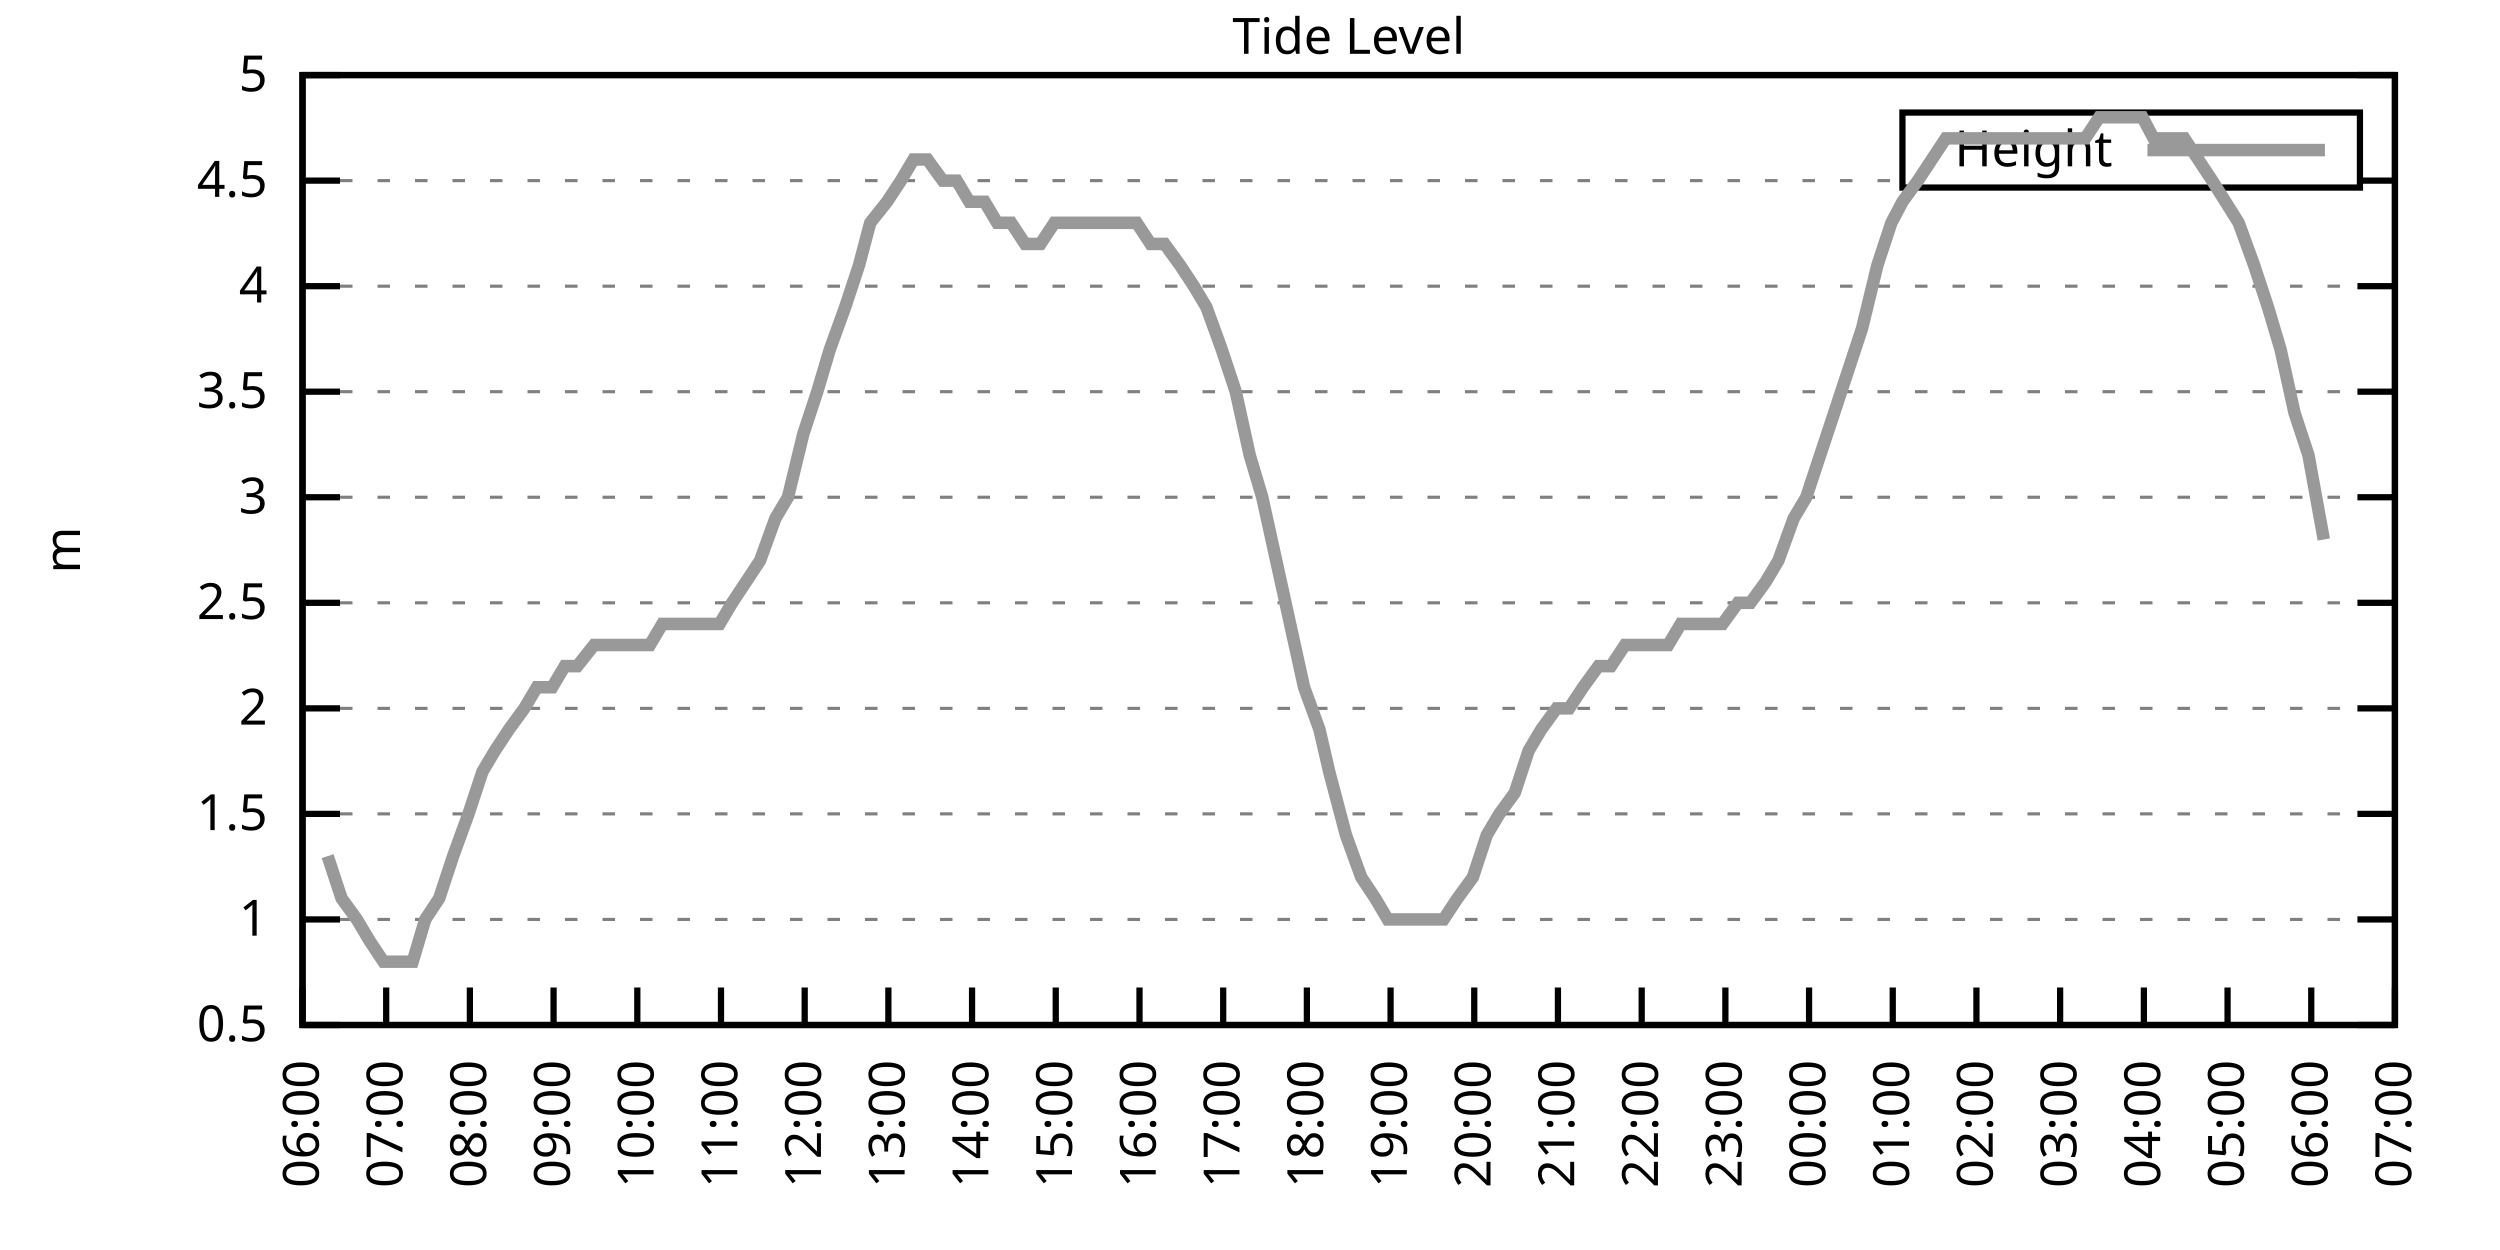
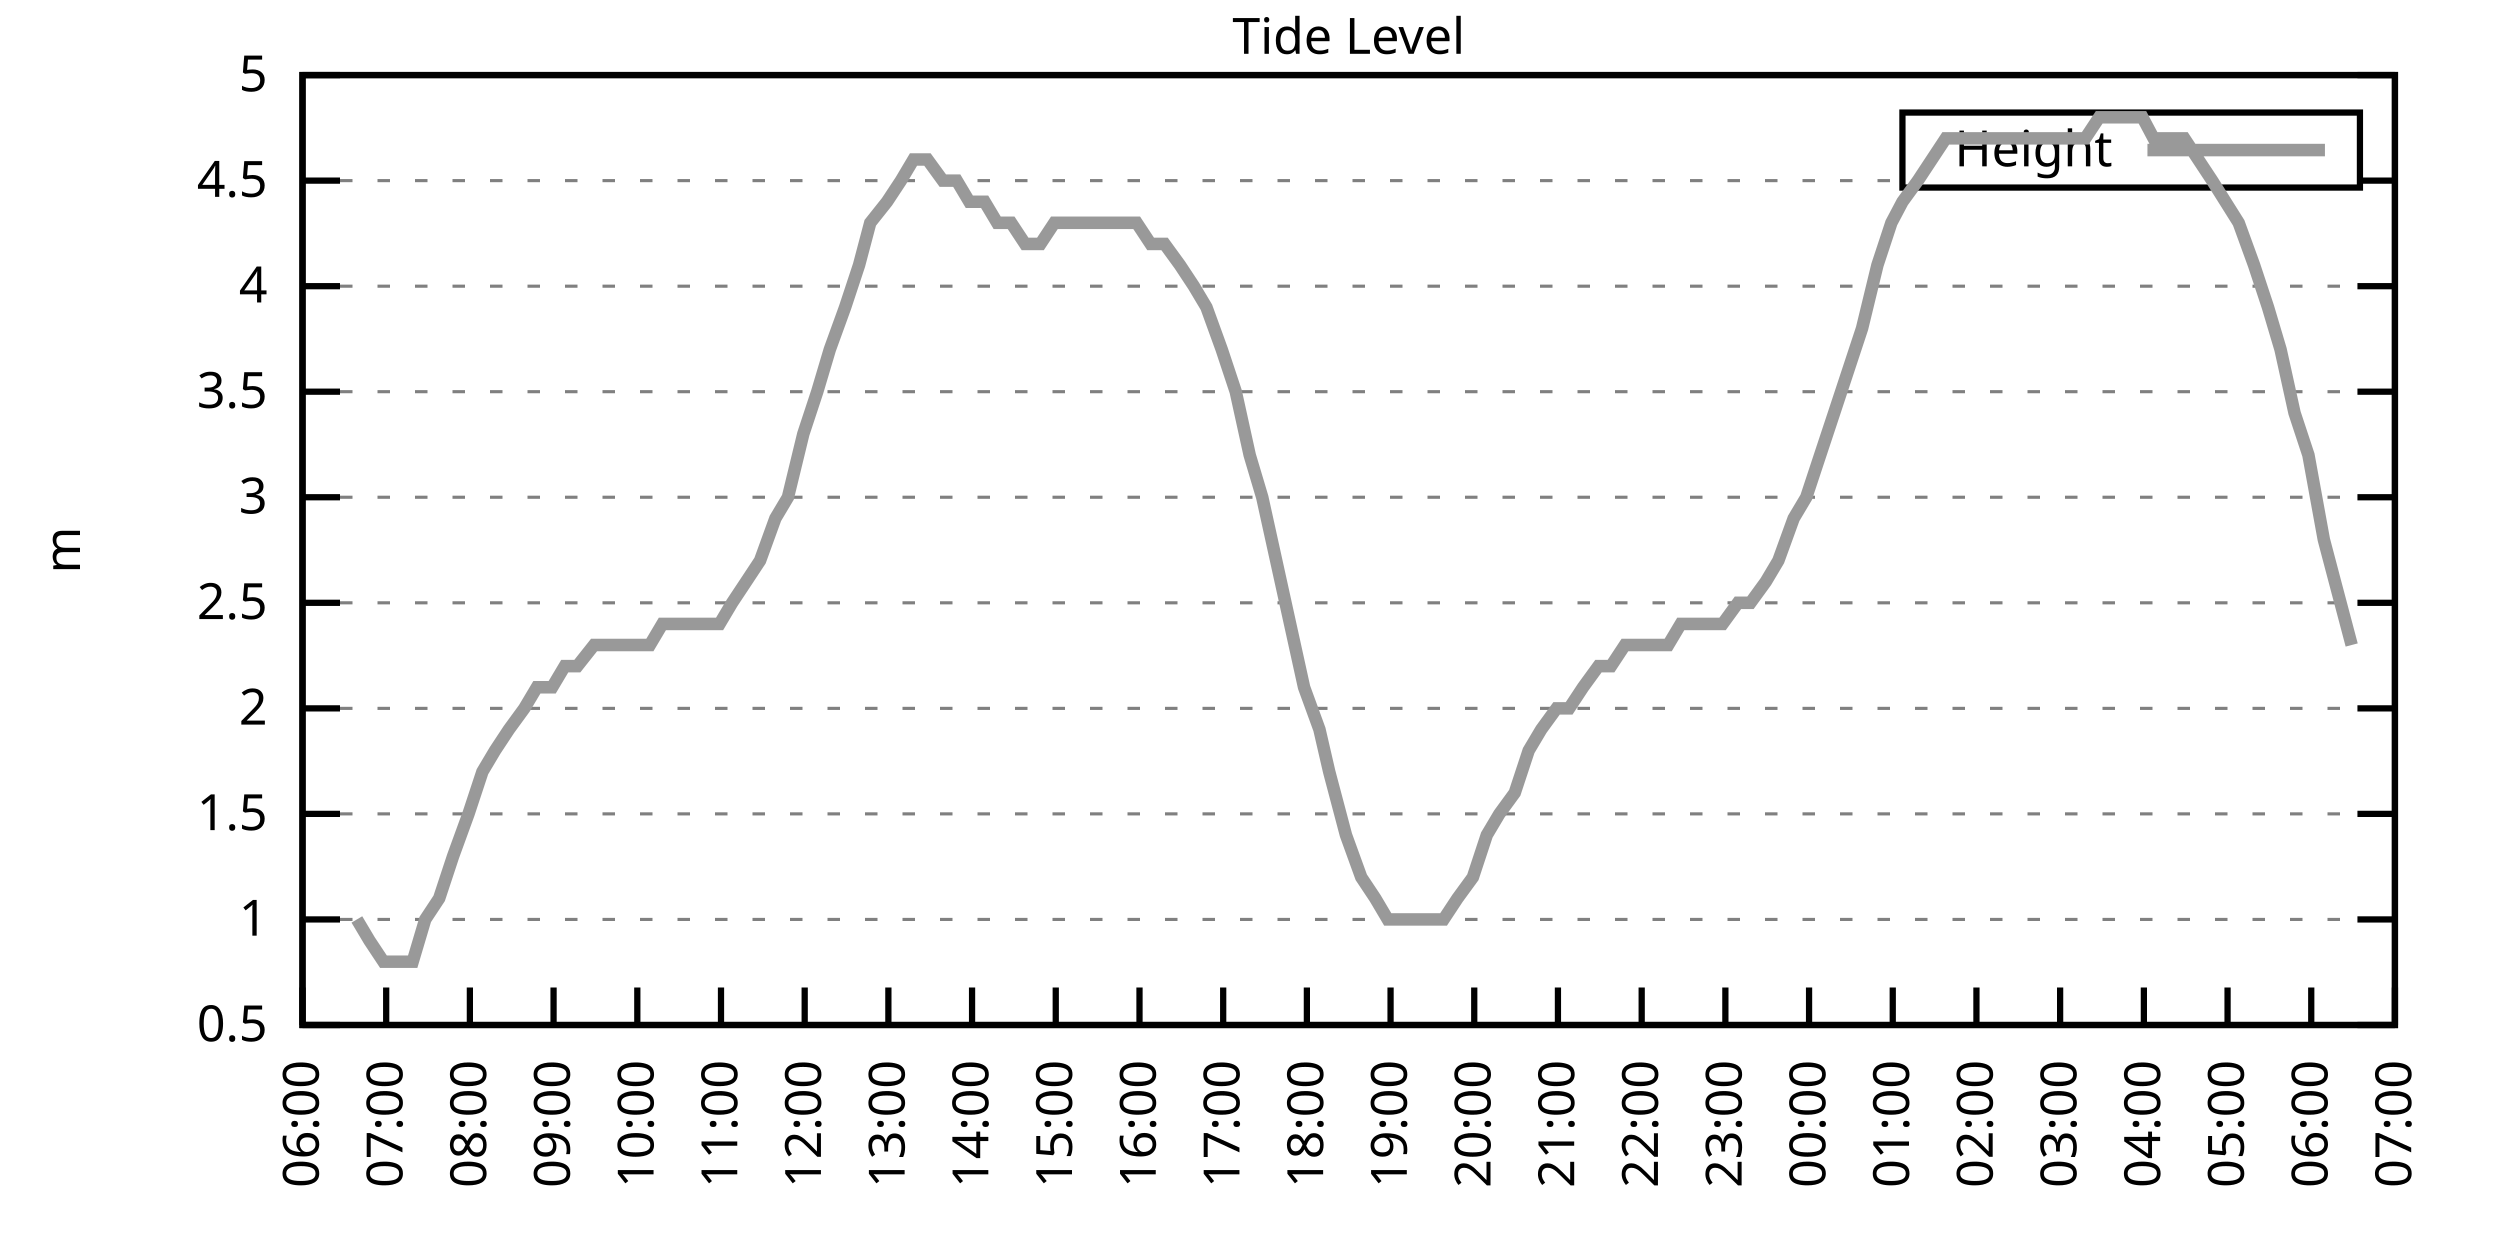
<svg xmlns="http://www.w3.org/2000/svg" xmlns:xlink="http://www.w3.org/1999/xlink" width="400" height="200" viewBox="0 0 400 200">
  <g id="gnuplot_canvas">
    <rect x="0" y="0" width="400" height="200" fill="none" />
    <defs>
      <circle id="gpDot" r="0.5" stroke-width="0.5" stroke="currentColor" />
      <path id="gpPt0" stroke-width="0.333" stroke="currentColor" d="M-1,0 h2 M0,-1 v2" />
      <path id="gpPt1" stroke-width="0.333" stroke="currentColor" d="M-1,-1 L1,1 M1,-1 L-1,1" />
      <path id="gpPt2" stroke-width="0.333" stroke="currentColor" d="M-1,0 L1,0 M0,-1 L0,1 M-1,-1 L1,1 M-1,1 L1,-1" />
      <rect id="gpPt3" stroke-width="0.333" stroke="currentColor" x="-1" y="-1" width="2" height="2" />
      <rect id="gpPt4" stroke-width="0.333" stroke="currentColor" fill="currentColor" x="-1" y="-1" width="2" height="2" />
      <circle id="gpPt5" stroke-width="0.333" stroke="currentColor" cx="0" cy="0" r="1" />
      <use xlink:href="#gpPt5" id="gpPt6" fill="currentColor" stroke="none" />
      <path id="gpPt7" stroke-width="0.333" stroke="currentColor" d="M0,-1.33 L-1.33,0.67 L1.33,0.67 z" />
      <use xlink:href="#gpPt7" id="gpPt8" fill="currentColor" stroke="none" />
      <use xlink:href="#gpPt7" id="gpPt9" stroke="currentColor" transform="rotate(180)" />
      <use xlink:href="#gpPt9" id="gpPt10" fill="currentColor" stroke="none" />
      <use xlink:href="#gpPt3" id="gpPt11" stroke="currentColor" transform="rotate(45)" />
      <use xlink:href="#gpPt11" id="gpPt12" fill="currentColor" stroke="none" />
      <path id="gpPt13" stroke-width="0.333" stroke="currentColor" d="M0,1.330 L1.265,0.411 L0.782,-1.067 L-0.782,-1.076 L-1.265,0.411 z" />
      <use xlink:href="#gpPt13" id="gpPt14" fill="currentColor" stroke="none" />
      <filter id="textbox" filterUnits="objectBoundingBox" x="0" y="0" height="1" width="1">
        <feFlood flood-color="white" flood-opacity="1" result="bgnd" />
        <feComposite in="SourceGraphic" in2="bgnd" operator="atop" />
      </filter>
      <filter id="greybox" filterUnits="objectBoundingBox" x="0" y="0" height="1" width="1">
        <feFlood flood-color="lightgrey" flood-opacity="1" result="grey" />
        <feComposite in="SourceGraphic" in2="grey" operator="atop" />
      </filter>
    </defs>
    <g fill="none" color="white" stroke="currentColor" stroke-width="1.00" stroke-linecap="butt" stroke-linejoin="miter">
</g>
    <g fill="none" color="black" stroke="currentColor" stroke-width="1.00" stroke-linecap="butt" stroke-linejoin="miter">
      <g stroke="none" shape-rendering="crispEdges">
        <polygon fill="rgb(255, 255, 255)" points="48.40,164.00 383.18,164.00 383.18,12.02 48.40,12.02 " />
      </g>
    </g>
    <g fill="none" color="black" stroke="currentColor" stroke-width="1.00" stroke-linecap="butt" stroke-linejoin="miter">
</g>
    <g fill="none" color="black" stroke="black" stroke-width="0.50" stroke-linecap="butt" stroke-linejoin="miter">
</g>
    <g fill="none" color="gray" stroke="currentColor" stroke-width="0.50" stroke-linecap="butt" stroke-linejoin="miter">
      <path stroke="gray" stroke-dasharray="2,4" class="gridline" d="M48.40,164.00 L383.19,164.00  " />
    </g>
    <g fill="none" color="gray" stroke="gray" stroke-width="1.00" stroke-linecap="butt" stroke-linejoin="miter">
</g>
    <g fill="none" color="black" stroke="currentColor" stroke-width="1.00" stroke-linecap="butt" stroke-linejoin="miter">
      <path stroke="black" d="M48.40,164.00 L54.40,164.00 M383.19,164.00 L377.19,164.00  " />
      <g transform="translate(42.80,166.60)" stroke="none" fill="black" font-family="Sans" font-size="8.00" text-anchor="end">
        <text>
          <tspan font-family="Sans"> 0.5</tspan>
        </text>
      </g>
    </g>
    <g fill="none" color="black" stroke="currentColor" stroke-width="1.00" stroke-linecap="butt" stroke-linejoin="miter">
</g>
    <g fill="none" color="black" stroke="black" stroke-width="0.50" stroke-linecap="butt" stroke-linejoin="miter">
</g>
    <g fill="none" color="gray" stroke="currentColor" stroke-width="0.50" stroke-linecap="butt" stroke-linejoin="miter">
      <path stroke="gray" stroke-dasharray="2,4" class="gridline" d="M48.40,147.11 L383.19,147.11  " />
    </g>
    <g fill="none" color="gray" stroke="gray" stroke-width="1.00" stroke-linecap="butt" stroke-linejoin="miter">
</g>
    <g fill="none" color="black" stroke="currentColor" stroke-width="1.00" stroke-linecap="butt" stroke-linejoin="miter">
      <path stroke="black" d="M48.40,147.11 L54.40,147.11 M383.19,147.11 L377.19,147.11  " />
      <g transform="translate(42.80,149.71)" stroke="none" fill="black" font-family="Sans" font-size="8.00" text-anchor="end">
        <text>
          <tspan font-family="Sans"> 1</tspan>
        </text>
      </g>
    </g>
    <g fill="none" color="black" stroke="currentColor" stroke-width="1.00" stroke-linecap="butt" stroke-linejoin="miter">
</g>
    <g fill="none" color="black" stroke="black" stroke-width="0.50" stroke-linecap="butt" stroke-linejoin="miter">
</g>
    <g fill="none" color="gray" stroke="currentColor" stroke-width="0.50" stroke-linecap="butt" stroke-linejoin="miter">
      <path stroke="gray" stroke-dasharray="2,4" class="gridline" d="M48.40,130.22 L383.19,130.22  " />
    </g>
    <g fill="none" color="gray" stroke="gray" stroke-width="1.00" stroke-linecap="butt" stroke-linejoin="miter">
</g>
    <g fill="none" color="black" stroke="currentColor" stroke-width="1.00" stroke-linecap="butt" stroke-linejoin="miter">
      <path stroke="black" d="M48.40,130.22 L54.40,130.22 M383.19,130.22 L377.19,130.22  " />
      <g transform="translate(42.80,132.82)" stroke="none" fill="black" font-family="Sans" font-size="8.00" text-anchor="end">
        <text>
          <tspan font-family="Sans"> 1.5</tspan>
        </text>
      </g>
    </g>
    <g fill="none" color="black" stroke="currentColor" stroke-width="1.00" stroke-linecap="butt" stroke-linejoin="miter">
</g>
    <g fill="none" color="black" stroke="black" stroke-width="0.50" stroke-linecap="butt" stroke-linejoin="miter">
</g>
    <g fill="none" color="gray" stroke="currentColor" stroke-width="0.50" stroke-linecap="butt" stroke-linejoin="miter">
      <path stroke="gray" stroke-dasharray="2,4" class="gridline" d="M48.40,113.34 L383.19,113.34  " />
    </g>
    <g fill="none" color="gray" stroke="gray" stroke-width="1.00" stroke-linecap="butt" stroke-linejoin="miter">
</g>
    <g fill="none" color="black" stroke="currentColor" stroke-width="1.00" stroke-linecap="butt" stroke-linejoin="miter">
      <path stroke="black" d="M48.40,113.34 L54.40,113.34 M383.19,113.34 L377.19,113.34  " />
      <g transform="translate(42.80,115.94)" stroke="none" fill="black" font-family="Sans" font-size="8.00" text-anchor="end">
        <text>
          <tspan font-family="Sans"> 2</tspan>
        </text>
      </g>
    </g>
    <g fill="none" color="black" stroke="currentColor" stroke-width="1.00" stroke-linecap="butt" stroke-linejoin="miter">
</g>
    <g fill="none" color="black" stroke="black" stroke-width="0.50" stroke-linecap="butt" stroke-linejoin="miter">
</g>
    <g fill="none" color="gray" stroke="currentColor" stroke-width="0.50" stroke-linecap="butt" stroke-linejoin="miter">
      <path stroke="gray" stroke-dasharray="2,4" class="gridline" d="M48.40,96.45 L383.19,96.45  " />
    </g>
    <g fill="none" color="gray" stroke="gray" stroke-width="1.00" stroke-linecap="butt" stroke-linejoin="miter">
</g>
    <g fill="none" color="black" stroke="currentColor" stroke-width="1.00" stroke-linecap="butt" stroke-linejoin="miter">
      <path stroke="black" d="M48.40,96.45 L54.40,96.45 M383.19,96.45 L377.19,96.45  " />
      <g transform="translate(42.80,99.05)" stroke="none" fill="black" font-family="Sans" font-size="8.00" text-anchor="end">
        <text>
          <tspan font-family="Sans"> 2.5</tspan>
        </text>
      </g>
    </g>
    <g fill="none" color="black" stroke="currentColor" stroke-width="1.00" stroke-linecap="butt" stroke-linejoin="miter">
</g>
    <g fill="none" color="black" stroke="black" stroke-width="0.50" stroke-linecap="butt" stroke-linejoin="miter">
</g>
    <g fill="none" color="gray" stroke="currentColor" stroke-width="0.50" stroke-linecap="butt" stroke-linejoin="miter">
      <path stroke="gray" stroke-dasharray="2,4" class="gridline" d="M48.40,79.56 L383.19,79.56  " />
    </g>
    <g fill="none" color="gray" stroke="gray" stroke-width="1.00" stroke-linecap="butt" stroke-linejoin="miter">
</g>
    <g fill="none" color="black" stroke="currentColor" stroke-width="1.00" stroke-linecap="butt" stroke-linejoin="miter">
      <path stroke="black" d="M48.40,79.56 L54.40,79.56 M383.19,79.56 L377.19,79.56  " />
      <g transform="translate(42.80,82.16)" stroke="none" fill="black" font-family="Sans" font-size="8.00" text-anchor="end">
        <text>
          <tspan font-family="Sans"> 3</tspan>
        </text>
      </g>
    </g>
    <g fill="none" color="black" stroke="currentColor" stroke-width="1.00" stroke-linecap="butt" stroke-linejoin="miter">
</g>
    <g fill="none" color="black" stroke="black" stroke-width="0.50" stroke-linecap="butt" stroke-linejoin="miter">
</g>
    <g fill="none" color="gray" stroke="currentColor" stroke-width="0.50" stroke-linecap="butt" stroke-linejoin="miter">
      <path stroke="gray" stroke-dasharray="2,4" class="gridline" d="M48.40,62.67 L383.19,62.67  " />
    </g>
    <g fill="none" color="gray" stroke="gray" stroke-width="1.00" stroke-linecap="butt" stroke-linejoin="miter">
</g>
    <g fill="none" color="black" stroke="currentColor" stroke-width="1.00" stroke-linecap="butt" stroke-linejoin="miter">
      <path stroke="black" d="M48.40,62.67 L54.40,62.67 M383.19,62.67 L377.19,62.67  " />
      <g transform="translate(42.80,65.27)" stroke="none" fill="black" font-family="Sans" font-size="8.00" text-anchor="end">
        <text>
          <tspan font-family="Sans"> 3.5</tspan>
        </text>
      </g>
    </g>
    <g fill="none" color="black" stroke="currentColor" stroke-width="1.00" stroke-linecap="butt" stroke-linejoin="miter">
</g>
    <g fill="none" color="black" stroke="black" stroke-width="0.50" stroke-linecap="butt" stroke-linejoin="miter">
</g>
    <g fill="none" color="gray" stroke="currentColor" stroke-width="0.50" stroke-linecap="butt" stroke-linejoin="miter">
      <path stroke="gray" stroke-dasharray="2,4" class="gridline" d="M48.40,45.79 L383.19,45.79  " />
    </g>
    <g fill="none" color="gray" stroke="gray" stroke-width="1.00" stroke-linecap="butt" stroke-linejoin="miter">
</g>
    <g fill="none" color="black" stroke="currentColor" stroke-width="1.00" stroke-linecap="butt" stroke-linejoin="miter">
      <path stroke="black" d="M48.40,45.79 L54.40,45.79 M383.19,45.79 L377.19,45.79  " />
      <g transform="translate(42.80,48.39)" stroke="none" fill="black" font-family="Sans" font-size="8.00" text-anchor="end">
        <text>
          <tspan font-family="Sans"> 4</tspan>
        </text>
      </g>
    </g>
    <g fill="none" color="black" stroke="currentColor" stroke-width="1.00" stroke-linecap="butt" stroke-linejoin="miter">
</g>
    <g fill="none" color="black" stroke="black" stroke-width="0.50" stroke-linecap="butt" stroke-linejoin="miter">
</g>
    <g fill="none" color="gray" stroke="currentColor" stroke-width="0.50" stroke-linecap="butt" stroke-linejoin="miter">
      <path stroke="gray" stroke-dasharray="2,4" class="gridline" d="M48.40,28.90 L304.39,28.90 M377.59,28.90 L383.19,28.90  " />
    </g>
    <g fill="none" color="gray" stroke="gray" stroke-width="1.00" stroke-linecap="butt" stroke-linejoin="miter">
</g>
    <g fill="none" color="black" stroke="currentColor" stroke-width="1.00" stroke-linecap="butt" stroke-linejoin="miter">
      <path stroke="black" d="M48.40,28.90 L54.40,28.90 M383.19,28.90 L377.19,28.90  " />
      <g transform="translate(42.80,31.50)" stroke="none" fill="black" font-family="Sans" font-size="8.00" text-anchor="end">
        <text>
          <tspan font-family="Sans"> 4.5</tspan>
        </text>
      </g>
    </g>
    <g fill="none" color="black" stroke="currentColor" stroke-width="1.00" stroke-linecap="butt" stroke-linejoin="miter">
</g>
    <g fill="none" color="black" stroke="black" stroke-width="0.50" stroke-linecap="butt" stroke-linejoin="miter">
</g>
    <g fill="none" color="gray" stroke="currentColor" stroke-width="0.50" stroke-linecap="butt" stroke-linejoin="miter">
      <path stroke="gray" stroke-dasharray="2,4" class="gridline" d="M48.40,12.01 L383.19,12.01  " />
    </g>
    <g fill="none" color="gray" stroke="gray" stroke-width="1.00" stroke-linecap="butt" stroke-linejoin="miter">
</g>
    <g fill="none" color="black" stroke="currentColor" stroke-width="1.00" stroke-linecap="butt" stroke-linejoin="miter">
      <path stroke="black" d="M48.40,12.01 L54.40,12.01 M383.19,12.01 L377.19,12.01  " />
      <g transform="translate(42.80,14.61)" stroke="none" fill="black" font-family="Sans" font-size="8.00" text-anchor="end">
        <text>
          <tspan font-family="Sans"> 5</tspan>
        </text>
      </g>
    </g>
    <g fill="none" color="black" stroke="currentColor" stroke-width="1.00" stroke-linecap="butt" stroke-linejoin="miter">
      <path stroke="black" d="M48.40,164.00 L48.40,158.00  " />
      <g transform="translate(51.00,169.60) rotate(270.00)" stroke="none" fill="black" font-family="Sans" font-size="8.00" text-anchor="end">
        <text>
          <tspan font-family="Sans">06:00</tspan>
        </text>
      </g>
    </g>
    <g fill="none" color="black" stroke="currentColor" stroke-width="1.00" stroke-linecap="butt" stroke-linejoin="miter">
      <path stroke="black" d="M61.79,164.00 L61.79,158.00  " />
      <g transform="translate(64.39,169.60) rotate(270.00)" stroke="none" fill="black" font-family="Sans" font-size="8.00" text-anchor="end">
        <text>
          <tspan font-family="Sans">07:00</tspan>
        </text>
      </g>
    </g>
    <g fill="none" color="black" stroke="currentColor" stroke-width="1.00" stroke-linecap="butt" stroke-linejoin="miter">
      <path stroke="black" d="M75.18,164.00 L75.18,158.00  " />
      <g transform="translate(77.78,169.60) rotate(270.00)" stroke="none" fill="black" font-family="Sans" font-size="8.00" text-anchor="end">
        <text>
          <tspan font-family="Sans">08:00</tspan>
        </text>
      </g>
    </g>
    <g fill="none" color="black" stroke="currentColor" stroke-width="1.00" stroke-linecap="butt" stroke-linejoin="miter">
      <path stroke="black" d="M88.57,164.00 L88.57,158.00  " />
      <g transform="translate(91.17,169.60) rotate(270.00)" stroke="none" fill="black" font-family="Sans" font-size="8.00" text-anchor="end">
        <text>
          <tspan font-family="Sans">09:00</tspan>
        </text>
      </g>
    </g>
    <g fill="none" color="black" stroke="currentColor" stroke-width="1.00" stroke-linecap="butt" stroke-linejoin="miter">
      <path stroke="black" d="M101.97,164.00 L101.97,158.00  " />
      <g transform="translate(104.57,169.60) rotate(270.00)" stroke="none" fill="black" font-family="Sans" font-size="8.00" text-anchor="end">
        <text>
          <tspan font-family="Sans">10:00</tspan>
        </text>
      </g>
    </g>
    <g fill="none" color="black" stroke="currentColor" stroke-width="1.00" stroke-linecap="butt" stroke-linejoin="miter">
      <path stroke="black" d="M115.36,164.00 L115.36,158.00  " />
      <g transform="translate(117.96,169.60) rotate(270.00)" stroke="none" fill="black" font-family="Sans" font-size="8.00" text-anchor="end">
        <text>
          <tspan font-family="Sans">11:00</tspan>
        </text>
      </g>
    </g>
    <g fill="none" color="black" stroke="currentColor" stroke-width="1.00" stroke-linecap="butt" stroke-linejoin="miter">
      <path stroke="black" d="M128.75,164.00 L128.75,158.00  " />
      <g transform="translate(131.35,169.60) rotate(270.00)" stroke="none" fill="black" font-family="Sans" font-size="8.00" text-anchor="end">
        <text>
          <tspan font-family="Sans">12:00</tspan>
        </text>
      </g>
    </g>
    <g fill="none" color="black" stroke="currentColor" stroke-width="1.00" stroke-linecap="butt" stroke-linejoin="miter">
      <path stroke="black" d="M142.14,164.00 L142.14,158.00  " />
      <g transform="translate(144.74,169.60) rotate(270.00)" stroke="none" fill="black" font-family="Sans" font-size="8.00" text-anchor="end">
        <text>
          <tspan font-family="Sans">13:00</tspan>
        </text>
      </g>
    </g>
    <g fill="none" color="black" stroke="currentColor" stroke-width="1.00" stroke-linecap="butt" stroke-linejoin="miter">
      <path stroke="black" d="M155.53,164.00 L155.53,158.00  " />
      <g transform="translate(158.13,169.60) rotate(270.00)" stroke="none" fill="black" font-family="Sans" font-size="8.00" text-anchor="end">
        <text>
          <tspan font-family="Sans">14:00</tspan>
        </text>
      </g>
    </g>
    <g fill="none" color="black" stroke="currentColor" stroke-width="1.00" stroke-linecap="butt" stroke-linejoin="miter">
      <path stroke="black" d="M168.92,164.00 L168.92,158.00  " />
      <g transform="translate(171.52,169.60) rotate(270.00)" stroke="none" fill="black" font-family="Sans" font-size="8.00" text-anchor="end">
        <text>
          <tspan font-family="Sans">15:00</tspan>
        </text>
      </g>
    </g>
    <g fill="none" color="black" stroke="currentColor" stroke-width="1.00" stroke-linecap="butt" stroke-linejoin="miter">
      <path stroke="black" d="M182.32,164.00 L182.32,158.00  " />
      <g transform="translate(184.92,169.60) rotate(270.00)" stroke="none" fill="black" font-family="Sans" font-size="8.00" text-anchor="end">
        <text>
          <tspan font-family="Sans">16:00</tspan>
        </text>
      </g>
    </g>
    <g fill="none" color="black" stroke="currentColor" stroke-width="1.00" stroke-linecap="butt" stroke-linejoin="miter">
      <path stroke="black" d="M195.71,164.00 L195.71,158.00  " />
      <g transform="translate(198.31,169.60) rotate(270.00)" stroke="none" fill="black" font-family="Sans" font-size="8.00" text-anchor="end">
        <text>
          <tspan font-family="Sans">17:00</tspan>
        </text>
      </g>
    </g>
    <g fill="none" color="black" stroke="currentColor" stroke-width="1.00" stroke-linecap="butt" stroke-linejoin="miter">
      <path stroke="black" d="M209.10,164.00 L209.10,158.00  " />
      <g transform="translate(211.70,169.60) rotate(270.00)" stroke="none" fill="black" font-family="Sans" font-size="8.00" text-anchor="end">
        <text>
          <tspan font-family="Sans">18:00</tspan>
        </text>
      </g>
    </g>
    <g fill="none" color="black" stroke="currentColor" stroke-width="1.00" stroke-linecap="butt" stroke-linejoin="miter">
      <path stroke="black" d="M222.49,164.00 L222.49,158.00  " />
      <g transform="translate(225.09,169.60) rotate(270.00)" stroke="none" fill="black" font-family="Sans" font-size="8.00" text-anchor="end">
        <text>
          <tspan font-family="Sans">19:00</tspan>
        </text>
      </g>
    </g>
    <g fill="none" color="black" stroke="currentColor" stroke-width="1.00" stroke-linecap="butt" stroke-linejoin="miter">
      <path stroke="black" d="M235.88,164.00 L235.88,158.00  " />
      <g transform="translate(238.48,169.60) rotate(270.00)" stroke="none" fill="black" font-family="Sans" font-size="8.00" text-anchor="end">
        <text>
          <tspan font-family="Sans">20:00</tspan>
        </text>
      </g>
    </g>
    <g fill="none" color="black" stroke="currentColor" stroke-width="1.00" stroke-linecap="butt" stroke-linejoin="miter">
      <path stroke="black" d="M249.27,164.00 L249.27,158.00  " />
      <g transform="translate(251.87,169.60) rotate(270.00)" stroke="none" fill="black" font-family="Sans" font-size="8.00" text-anchor="end">
        <text>
          <tspan font-family="Sans">21:00</tspan>
        </text>
      </g>
    </g>
    <g fill="none" color="black" stroke="currentColor" stroke-width="1.00" stroke-linecap="butt" stroke-linejoin="miter">
      <path stroke="black" d="M262.67,164.00 L262.67,158.00  " />
      <g transform="translate(265.27,169.60) rotate(270.00)" stroke="none" fill="black" font-family="Sans" font-size="8.00" text-anchor="end">
        <text>
          <tspan font-family="Sans">22:00</tspan>
        </text>
      </g>
    </g>
    <g fill="none" color="black" stroke="currentColor" stroke-width="1.00" stroke-linecap="butt" stroke-linejoin="miter">
      <path stroke="black" d="M276.06,164.00 L276.06,158.00  " />
      <g transform="translate(278.66,169.60) rotate(270.00)" stroke="none" fill="black" font-family="Sans" font-size="8.00" text-anchor="end">
        <text>
          <tspan font-family="Sans">23:00</tspan>
        </text>
      </g>
    </g>
    <g fill="none" color="black" stroke="currentColor" stroke-width="1.00" stroke-linecap="butt" stroke-linejoin="miter">
      <path stroke="black" d="M289.45,164.00 L289.45,158.00  " />
      <g transform="translate(292.05,169.60) rotate(270.00)" stroke="none" fill="black" font-family="Sans" font-size="8.00" text-anchor="end">
        <text>
          <tspan font-family="Sans">00:00</tspan>
        </text>
      </g>
    </g>
    <g fill="none" color="black" stroke="currentColor" stroke-width="1.00" stroke-linecap="butt" stroke-linejoin="miter">
      <path stroke="black" d="M302.84,164.00 L302.84,158.00  " />
      <g transform="translate(305.44,169.60) rotate(270.00)" stroke="none" fill="black" font-family="Sans" font-size="8.00" text-anchor="end">
        <text>
          <tspan font-family="Sans">01:00</tspan>
        </text>
      </g>
    </g>
    <g fill="none" color="black" stroke="currentColor" stroke-width="1.00" stroke-linecap="butt" stroke-linejoin="miter">
      <path stroke="black" d="M316.23,164.00 L316.23,158.00  " />
      <g transform="translate(318.83,169.60) rotate(270.00)" stroke="none" fill="black" font-family="Sans" font-size="8.00" text-anchor="end">
        <text>
          <tspan font-family="Sans">02:00</tspan>
        </text>
      </g>
    </g>
    <g fill="none" color="black" stroke="currentColor" stroke-width="1.00" stroke-linecap="butt" stroke-linejoin="miter">
      <path stroke="black" d="M329.62,164.00 L329.62,158.00  " />
      <g transform="translate(332.22,169.60) rotate(270.00)" stroke="none" fill="black" font-family="Sans" font-size="8.00" text-anchor="end">
        <text>
          <tspan font-family="Sans">03:00</tspan>
        </text>
      </g>
    </g>
    <g fill="none" color="black" stroke="currentColor" stroke-width="1.00" stroke-linecap="butt" stroke-linejoin="miter">
      <path stroke="black" d="M343.02,164.00 L343.02,158.00  " />
      <g transform="translate(345.62,169.60) rotate(270.00)" stroke="none" fill="black" font-family="Sans" font-size="8.00" text-anchor="end">
        <text>
          <tspan font-family="Sans">04:00</tspan>
        </text>
      </g>
    </g>
    <g fill="none" color="black" stroke="currentColor" stroke-width="1.00" stroke-linecap="butt" stroke-linejoin="miter">
      <path stroke="black" d="M356.41,164.00 L356.41,158.00  " />
      <g transform="translate(359.01,169.60) rotate(270.00)" stroke="none" fill="black" font-family="Sans" font-size="8.00" text-anchor="end">
        <text>
          <tspan font-family="Sans">05:00</tspan>
        </text>
      </g>
    </g>
    <g fill="none" color="black" stroke="currentColor" stroke-width="1.00" stroke-linecap="butt" stroke-linejoin="miter">
      <path stroke="black" d="M369.80,164.00 L369.80,158.00  " />
      <g transform="translate(372.40,169.60) rotate(270.00)" stroke="none" fill="black" font-family="Sans" font-size="8.00" text-anchor="end">
        <text>
          <tspan font-family="Sans">06:00</tspan>
        </text>
      </g>
    </g>
    <g fill="none" color="black" stroke="currentColor" stroke-width="1.00" stroke-linecap="butt" stroke-linejoin="miter">
      <path stroke="black" d="M383.19,164.00 L383.19,158.00  " />
      <g transform="translate(385.79,169.60) rotate(270.00)" stroke="none" fill="black" font-family="Sans" font-size="8.00" text-anchor="end">
        <text>
          <tspan font-family="Sans">07:00</tspan>
        </text>
      </g>
    </g>
    <g fill="none" color="black" stroke="currentColor" stroke-width="1.00" stroke-linecap="butt" stroke-linejoin="miter">
</g>
    <g fill="none" color="black" stroke="currentColor" stroke-width="1.00" stroke-linecap="butt" stroke-linejoin="miter">
      <path stroke="black" d="M48.40,12.01 L48.40,164.00 L383.19,164.00 L383.19,12.01 L48.40,12.01 Z  " />
    </g>
    <g fill="none" color="black" stroke="currentColor" stroke-width="1.00" stroke-linecap="butt" stroke-linejoin="miter">
</g>
    <g fill="none" color="black" stroke="currentColor" stroke-width="1.00" stroke-linecap="butt" stroke-linejoin="miter">
      <path stroke="black" d="M304.39,30.01 L304.39,18.01 L377.59,18.01 L377.59,30.01 L304.39,30.01 Z  " />
    </g>
    <g id="Tide_level_plot_1">
      <g fill="none" color="white" stroke="black" stroke-width="2.00" stroke-linecap="butt" stroke-linejoin="miter">
</g>
      <g fill="none" color="black" stroke="currentColor" stroke-width="2.00" stroke-linecap="butt" stroke-linejoin="miter">
        <g transform="translate(337.99,26.61)" stroke="none" fill="black" font-family="Sans" font-size="8.00" text-anchor="end">
          <text>
            <tspan font-family="Sans">Height</tspan>
          </text>
        </g>
      </g>
      <g fill="none" color="black" stroke="currentColor" stroke-width="2.00" stroke-linecap="butt" stroke-linejoin="miter">
-         <path stroke="rgb(153, 153, 153)" d="M343.59,24.01 L371.99,24.01 M52.42,136.98 L54.65,143.73 L57.10,147.11 L59.11,150.49 L61.35,153.87 L63.80,153.87   L66.03,153.87 L68.04,147.11 L70.27,143.73 L72.50,136.98 L74.96,130.22 L77.19,123.47 L79.20,120.09 L81.43,116.71   L83.89,113.34 L85.90,109.96 L88.35,109.96 L90.36,106.58 L92.37,106.58 L95.05,103.20 L97.06,103.20 L99.29,103.20   L101.74,103.20 L103.98,103.20 L105.98,99.83 L108.22,99.83 L110.45,99.83 L112.68,99.83 L115.13,99.83 L117.14,96.45   L119.38,93.07 L121.61,89.69 L124.06,82.94 L126.07,79.56 L128.53,69.43 L130.76,62.67 L132.77,55.92 L135.22,49.16   L137.45,42.41 L139.24,35.65 L141.92,32.28 L144.15,28.90 L146.16,25.52 L148.39,25.52 L150.85,28.90 L153.08,28.90   L155.09,32.28 L157.54,32.28 L159.55,35.65 L161.78,35.65 L164.01,39.03 L166.47,39.03 L168.70,35.65 L170.71,35.65   L173.17,35.65 L175.17,35.65 L177.41,35.65 L179.86,35.65 L181.87,35.65 L184.10,39.03 L186.33,39.03 L188.79,42.41   L191.02,45.79 L193.03,49.16 L195.48,55.92 L197.72,62.67 L199.95,72.81 L201.96,79.56 L204.19,89.69 L206.42,99.83   L208.65,109.96 L211.11,116.71 L212.67,123.47 L215.35,133.60 L217.80,140.36 L220.04,143.73 L222.04,147.11 L224.28,147.11   L226.51,147.11 L228.96,147.11 L230.97,147.11 L233.20,143.73 L235.66,140.36 L237.89,133.60 L239.90,130.22 L242.36,126.85   L244.59,120.09 L246.60,116.71 L249.05,113.34 L251.06,113.34 L253.29,109.96 L255.75,106.58 L257.76,106.58 L259.99,103.20   L262.44,103.20 L264.45,103.20 L266.91,103.20 L268.92,99.83 L271.15,99.83 L273.60,99.83 L275.61,99.83 L278.07,96.45   L280.07,96.45 L282.53,93.07 L284.54,89.69 L286.99,82.94 L289.00,79.56 L291.23,72.81 L293.47,66.05 L295.70,59.30   L297.93,52.54 L300.39,42.41 L302.62,35.65 L304.40,32.28 L306.86,28.90 L309.09,25.52 L311.32,22.14 L313.55,22.14   L316.01,22.14 L317.79,22.14 L320.47,22.14 L324.49,22.14 L326.72,22.14 L329.40,22.14 L331.63,22.14 L333.64,22.14   L335.87,18.77 L338.33,18.77 L340.34,18.77 L342.79,18.77 L344.58,22.14 L347.26,22.14 L349.49,22.14 L351.72,25.52   L353.95,28.90 L358.19,35.65 L360.65,42.41 L362.88,49.16 L364.89,55.92 L367.12,66.05 L369.35,72.81 L371.81,86.32    " />
+         <path stroke="rgb(153, 153, 153)" d="M343.59,24.01 L371.99,24.01 M57.10,147.11 L59.11,150.49 L61.35,153.87 L63.80,153.87 L66.03,153.87 L68.04,147.11   L70.27,143.73 L72.50,136.98 L74.96,130.22 L77.19,123.47 L79.20,120.09 L81.43,116.71 L83.89,113.34 L85.90,109.96   L88.35,109.96 L90.36,106.58 L92.37,106.58 L95.05,103.20 L97.06,103.20 L99.29,103.20 L101.74,103.20 L103.98,103.20   L105.98,99.83 L108.22,99.83 L110.45,99.83 L112.68,99.83 L115.13,99.83 L117.14,96.45 L119.38,93.07 L121.61,89.69   L124.06,82.94 L126.07,79.56 L128.53,69.43 L130.76,62.67 L132.77,55.92 L135.22,49.16 L137.45,42.41 L139.24,35.65   L141.92,32.28 L144.15,28.90 L146.16,25.52 L148.39,25.52 L150.85,28.90 L153.08,28.90 L155.09,32.28 L157.54,32.28   L159.55,35.65 L161.78,35.65 L164.01,39.03 L166.47,39.03 L168.70,35.65 L170.71,35.65 L173.17,35.65 L175.17,35.65   L177.41,35.65 L179.86,35.65 L181.87,35.65 L184.10,39.03 L186.33,39.03 L188.79,42.41 L191.02,45.79 L193.03,49.16   L195.48,55.92 L197.72,62.67 L199.95,72.81 L201.96,79.56 L204.19,89.69 L206.42,99.83 L208.65,109.96 L211.11,116.71   L212.67,123.47 L215.35,133.60 L217.80,140.36 L220.04,143.73 L222.04,147.11 L224.28,147.11 L226.51,147.11 L228.96,147.11   L230.97,147.11 L233.20,143.73 L235.66,140.36 L237.89,133.60 L239.90,130.22 L242.36,126.85 L244.59,120.09 L246.60,116.71   L249.05,113.34 L251.06,113.34 L253.29,109.96 L255.75,106.58 L257.76,106.58 L259.99,103.20 L262.44,103.20 L264.45,103.20   L266.91,103.20 L268.92,99.83 L271.15,99.83 L273.60,99.83 L275.61,99.83 L278.07,96.45 L280.07,96.45 L282.53,93.07   L284.54,89.69 L286.99,82.94 L289.00,79.56 L291.23,72.81 L293.47,66.05 L295.70,59.30 L297.93,52.54 L300.39,42.41   L302.62,35.65 L304.40,32.28 L306.86,28.90 L309.09,25.52 L311.32,22.14 L313.55,22.14 L316.01,22.14 L317.79,22.14   L320.47,22.14 L324.49,22.14 L326.72,22.14 L329.40,22.14 L331.63,22.14 L333.64,22.14 L335.87,18.77 L338.33,18.77   L340.34,18.77 L342.79,18.77 L344.58,22.14 L347.26,22.14 L349.49,22.14 L351.72,25.52 L353.95,28.90 L358.19,35.65   L360.65,42.41 L362.88,49.16 L364.89,55.92 L367.12,66.05 L369.35,72.81 L371.81,86.32 L373.59,93.07 L376.27,103.20    " />
      </g>
    </g>
    <g fill="none" color="black" stroke="currentColor" stroke-width="2.00" stroke-linecap="butt" stroke-linejoin="miter">
</g>
    <g fill="none" color="black" stroke="black" stroke-width="1.00" stroke-linecap="butt" stroke-linejoin="miter">
</g>
    <g fill="none" color="black" stroke="currentColor" stroke-width="1.00" stroke-linecap="butt" stroke-linejoin="miter">
      <path stroke="black" d="M48.40,12.01 L48.40,164.00 L383.19,164.00 L383.19,12.01 L48.40,12.01 Z  " />
      <g transform="translate(12.80,88.01) rotate(270.00)" stroke="none" fill="black" font-family="Sans" font-size="8.00" text-anchor="middle">
        <text>
          <tspan font-family="Sans">m</tspan>
        </text>
      </g>
    </g>
    <g fill="none" color="black" stroke="currentColor" stroke-width="1.00" stroke-linecap="butt" stroke-linejoin="miter">
</g>
    <g fill="none" color="black" stroke="currentColor" stroke-width="1.00" stroke-linecap="butt" stroke-linejoin="miter">
      <g transform="translate(215.79,8.61)" stroke="none" fill="black" font-family="Sans" font-size="8.00" text-anchor="middle">
        <text>
          <tspan font-family="Sans">Tide Level</tspan>
        </text>
      </g>
    </g>
    <g fill="none" color="black" stroke="currentColor" stroke-width="1.00" stroke-linecap="butt" stroke-linejoin="miter">
</g>
  </g>
</svg>
